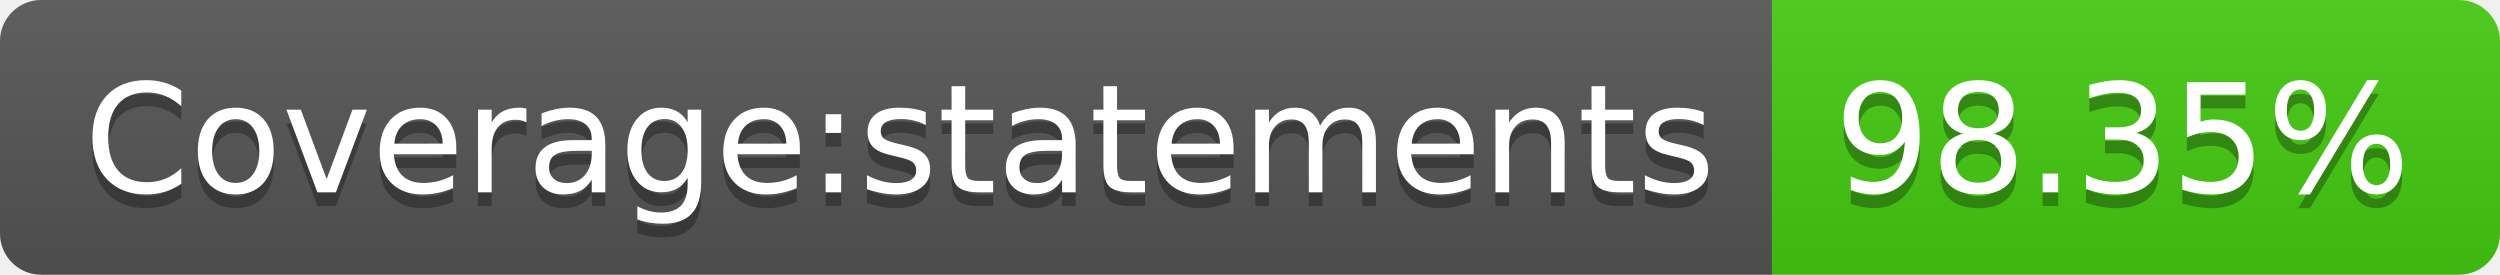
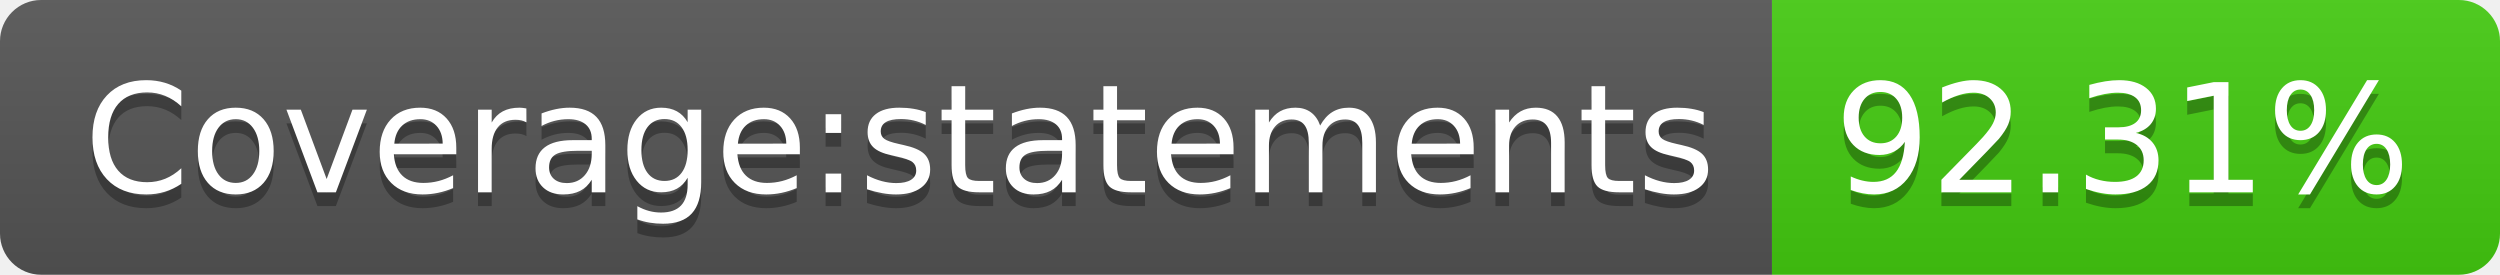
- <svg xmlns="http://www.w3.org/2000/svg" width="182" height="20" role="img" aria-label="Coverage:statements: 98.35%">
+ <svg xmlns="http://www.w3.org/2000/svg" width="182" height="20" role="img" aria-label="Coverage:statements: 92.31%">
  <linearGradient id="s" x2="0" y2="100%">
    <stop offset="0" stop-color="#bbb" stop-opacity=".1" />
    <stop offset="1" stop-opacity=".1" />
  </linearGradient>
  <clipPath id="r">
    <rect width="182" height="20" rx="3" fill="#fff" />
  </clipPath>
  <g clip-path="url(#r)">
    <rect width="129" height="20" fill="#555" />
    <rect x="129" width="53" height="20" fill="#4c1" />
    <rect width="182" height="20" fill="url(#s)" />
  </g>
  <g fill="#fff" text-anchor="middle" font-family="Verdana,Geneva,DejaVu Sans,sans-serif" text-rendering="geometricPrecision" font-size="110">
    <text aria-hidden="true" x="655" y="150" fill="#010101" fill-opacity=".3" transform="scale(.1)" textLength="1190">Coverage:statements</text>
    <text x="655" y="140" transform="scale(.1)" fill="#fff" textLength="1190">Coverage:statements</text>
-     <text aria-hidden="true" x="1545" y="150" fill="#010101" fill-opacity=".3" transform="scale(.1)" textLength="430">98.35%</text>
-     <text x="1545" y="140" transform="scale(.1)" fill="#fff" textLength="430">98.35%</text>
+     <text aria-hidden="true" x="1545" y="150" fill="#010101" fill-opacity=".3" transform="scale(.1)" textLength="430">92.31%</text>
+     <text x="1545" y="140" transform="scale(.1)" fill="#fff" textLength="430">92.31%</text>
  </g>
</svg>
